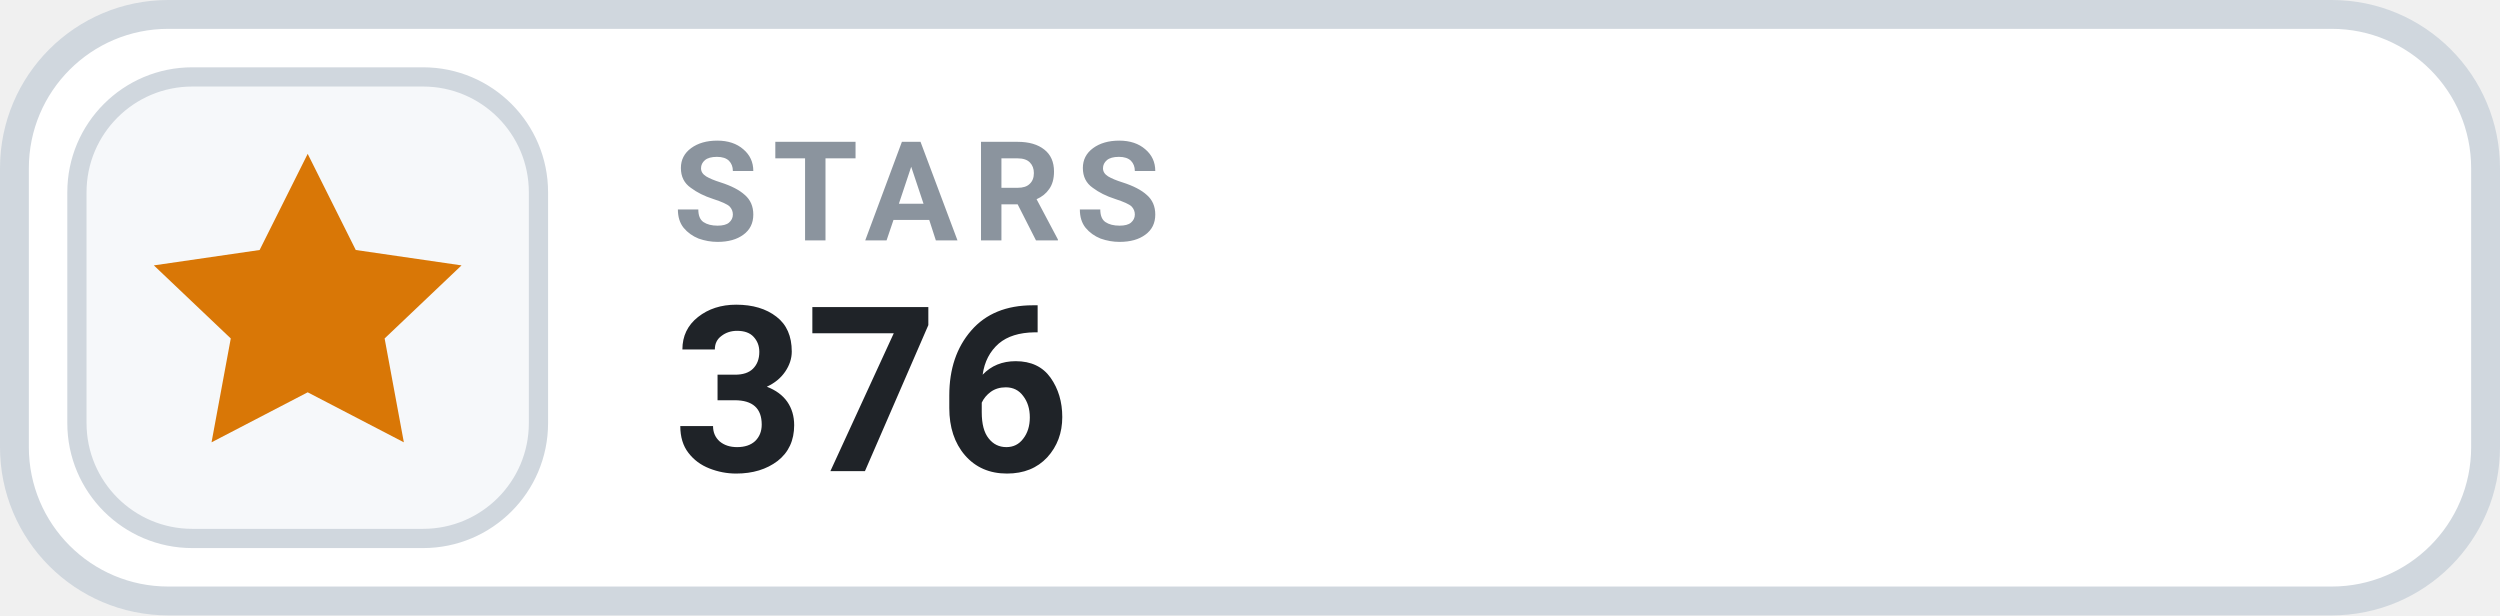
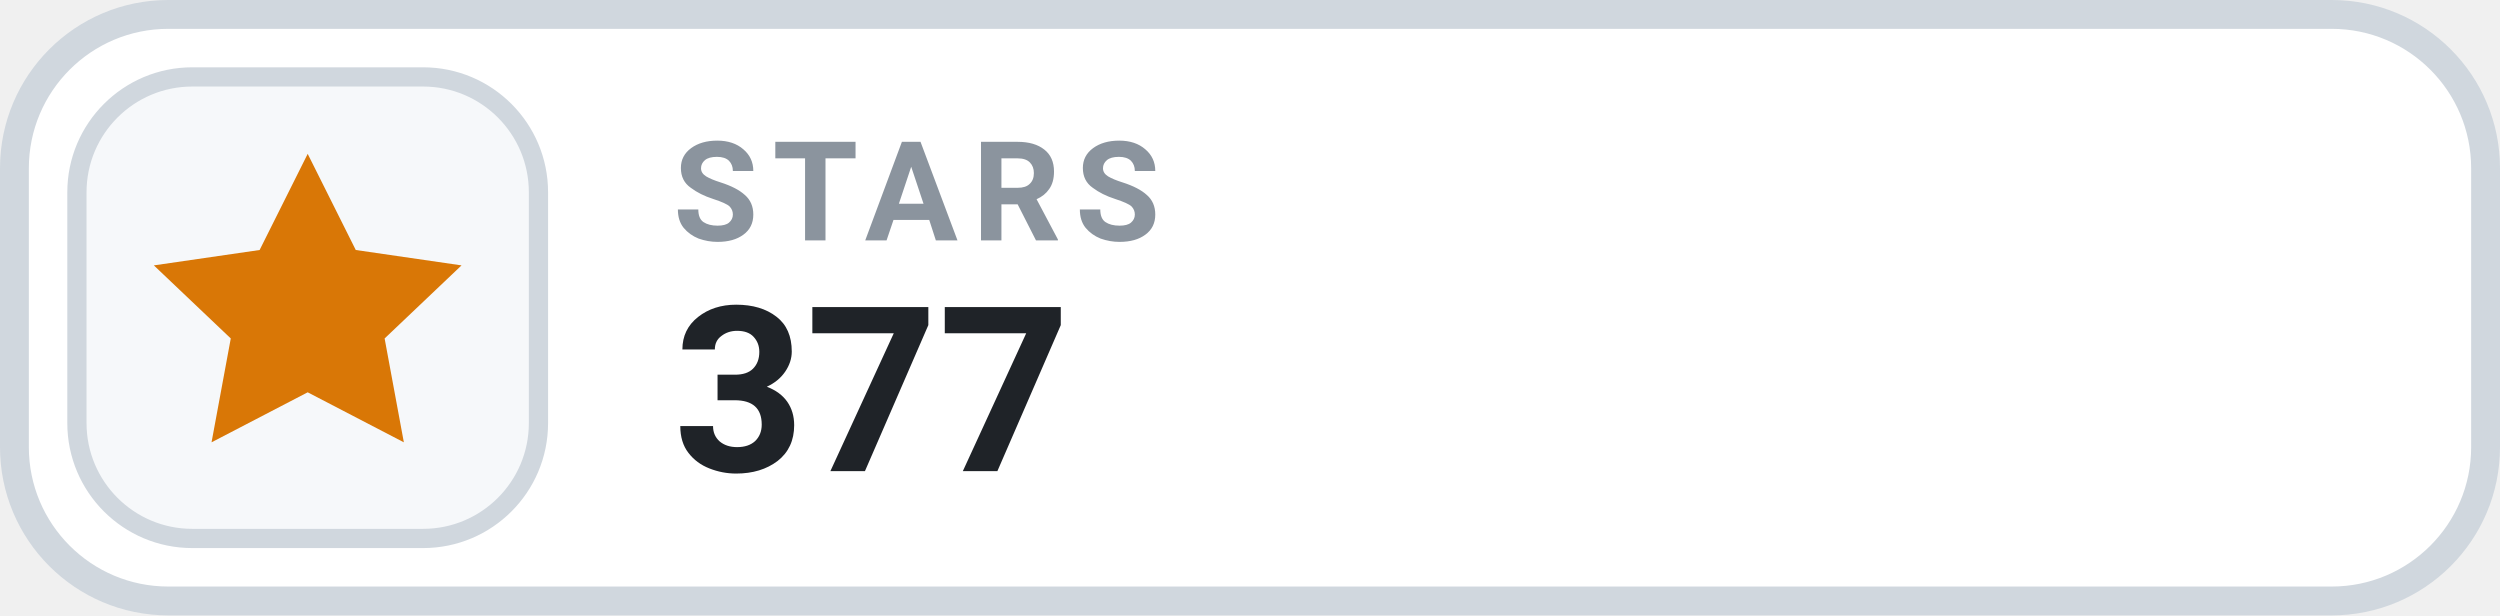
- <svg xmlns="http://www.w3.org/2000/svg" width="130" height="32" viewBox="0 0 130 32" role="img" aria-label="STARS 376">
+ <svg xmlns="http://www.w3.org/2000/svg" width="130" height="32" viewBox="0 0 130 32" role="img" aria-label="STARS 377">
  <rect x=".75" y=".75" width="128.5" height="30.5" rx="8" fill="#FFFFFF" stroke="#D0D7DE" stroke-width="1.5" />
  <rect x="4" y="4" width="24" height="24" rx="6" fill="#F6F8FA" stroke="#D0D7DE" stroke-width="1" />
  <g transform="translate(16 16)" style="color:#D97706;">
    <path d="M0 -8 l2.5 5 5.5 .8 -4 3.8 1 5.4 -5 -2.6 -5 2.6 1 -5.4 -4 -3.8 5.5 -.8 Z" fill="currentColor" />
  </g>
  <text x="35" y="12.5" fill="#8B949E" font-family="-apple-system,BlinkMacSystemFont,'Segoe UI',Roboto,Helvetica,Arial,sans-serif" font-size="7.2" font-weight="700" letter-spacing=".75">STARS</text>
-   <text x="35" y="24.5" fill="#1F2328" font-family="-apple-system,BlinkMacSystemFont,'Segoe UI',Roboto,Helvetica,Arial,sans-serif" font-size="12" font-weight="700">376</text>
+   <text x="35" y="24.5" fill="#1F2328" font-family="-apple-system,BlinkMacSystemFont,'Segoe UI',Roboto,Helvetica,Arial,sans-serif" font-size="12" font-weight="700">377</text>
</svg>
